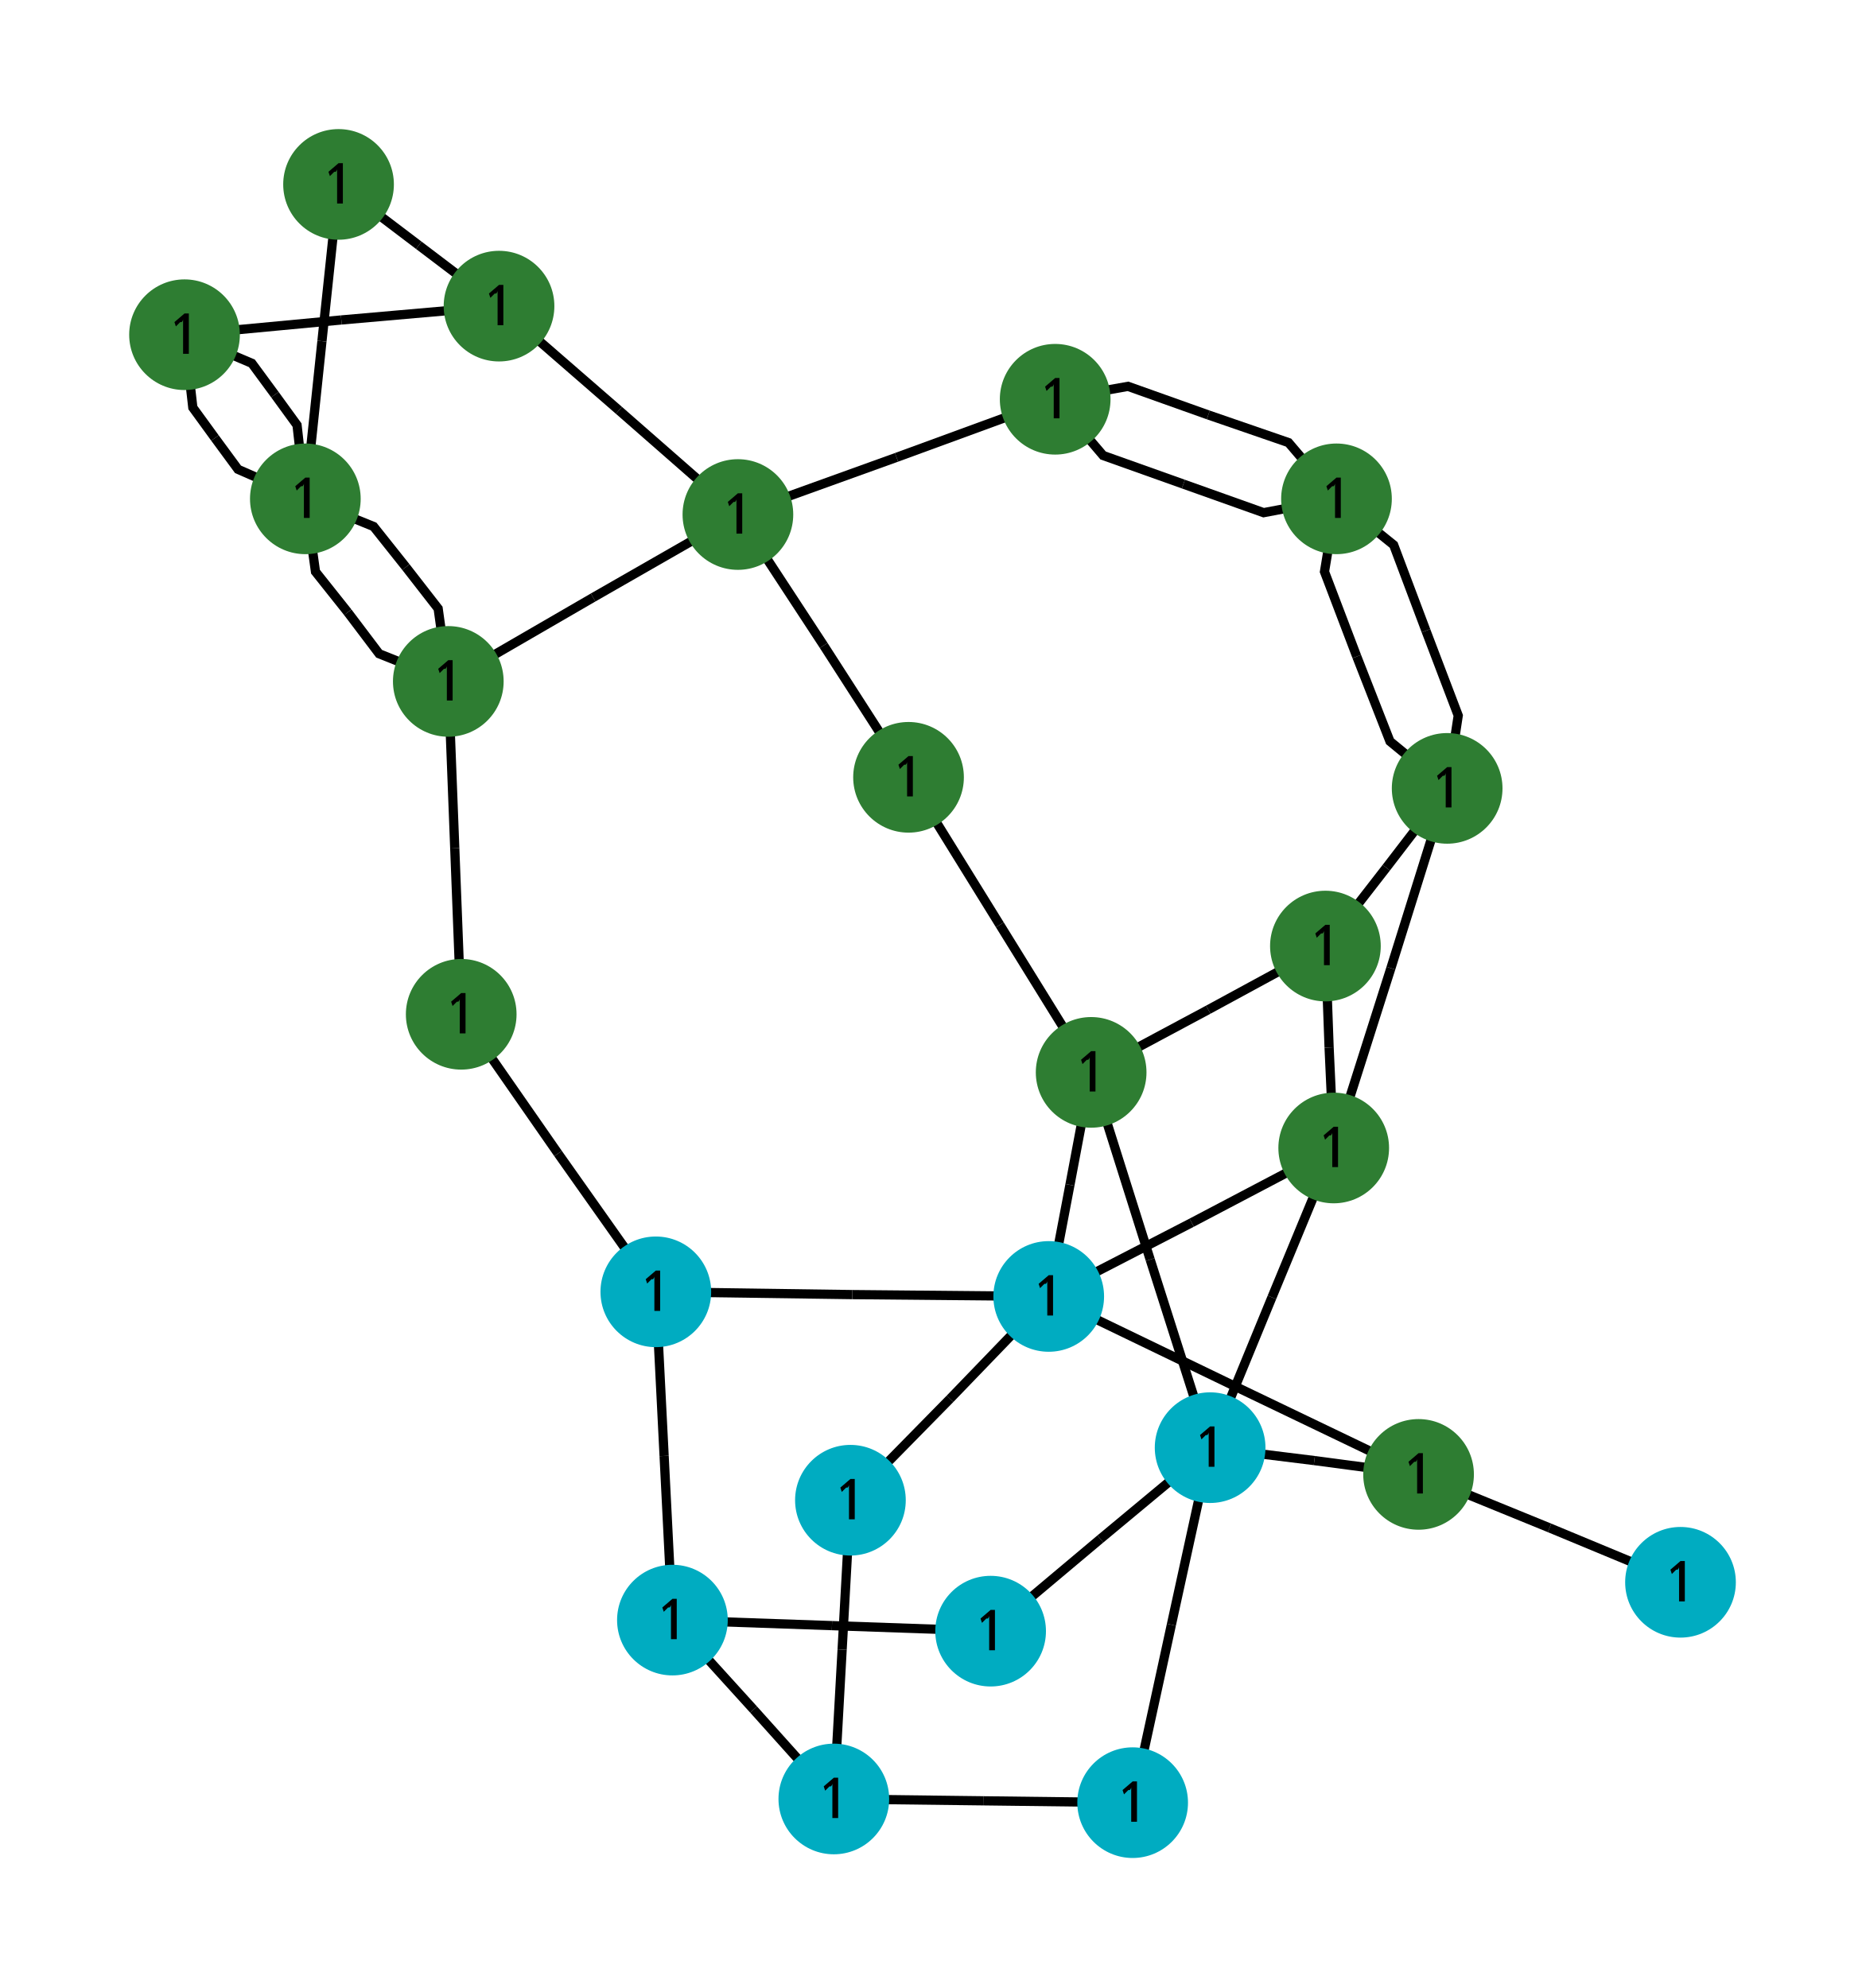
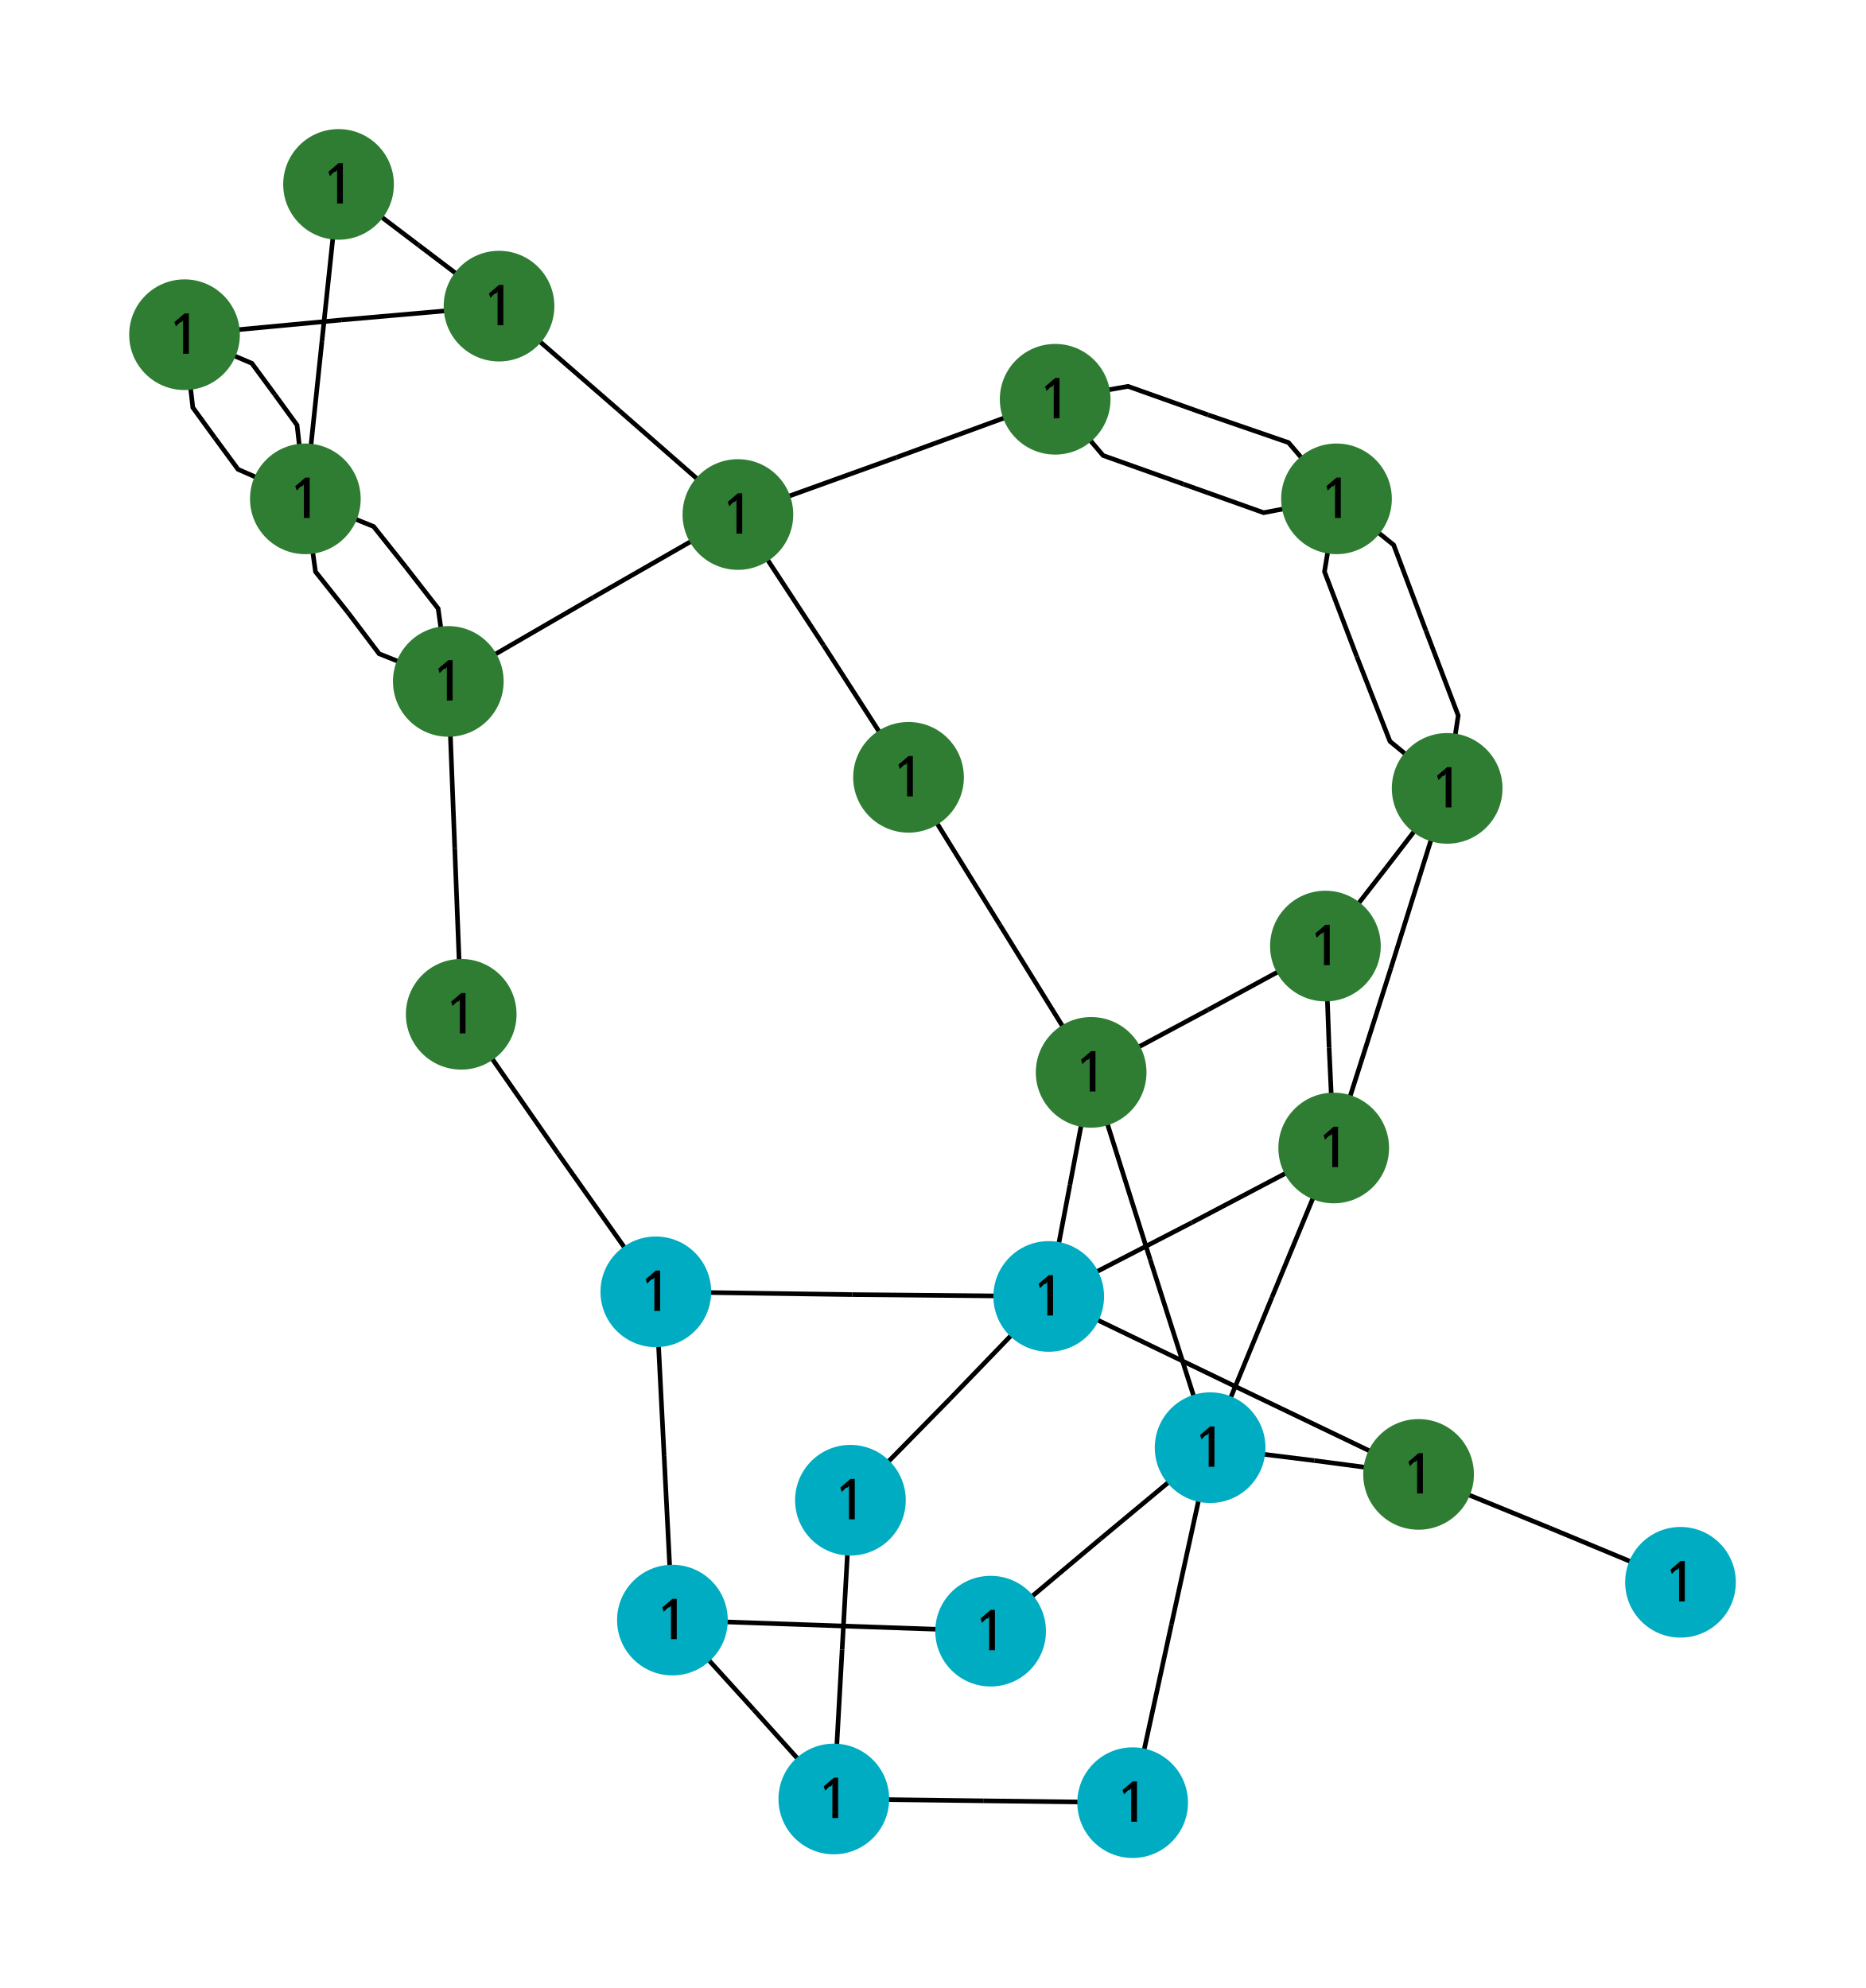
<svg xmlns="http://www.w3.org/2000/svg" width="800.00" height="852.54" viewBox="-9.85 -10.79 20.23 21.56">
  <style>
circle {fill: lightblue}
- polyline {stroke: black; stroke-width: 0.1; fill: none}
+ polyline {stroke: black; stroke-width: 0.05; fill: none}
.nad-vl0to30 {fill: #AFB42B}
.nad-vl30to50 {fill: #EF9A9A}
.nad-vl50to70 {fill: #9C27B0}
.nad-vl120to180 {fill: #00ACC1}
.nad-vl70to120 {fill: #E65100}
.nad-vl180to300 {fill: #2E7D32}
.nad-vl300to500 {fill: #D32F2F}
.nad-vl-nodes text {font: 0.6px "Verdana"}
.nad-disconnected {stroke-dasharray: .1,.1}
</style>
  <g id="48" title="L-1-2-1 ">
    <polyline points="-2.56,6.78 -1.68,7.75" />
    <polyline points="-0.81,8.72 -1.68,7.75" />
  </g>
  <g id="49" title="L-3-1-1 ">
    <polyline points="-2.74,3.22 -2.65,5.00" />
    <polyline points="-2.56,6.78 -2.65,5.00" />
  </g>
  <g id="50" title="L-1-5-1 ">
    <polyline points="-2.56,6.78 -0.83,6.84" />
    <polyline points="0.89,6.90 -0.83,6.84" />
  </g>
  <g id="51" title="L-2-4-1 ">
    <polyline points="-0.81,8.72 -0.72,7.10" />
    <polyline points="-0.63,5.48 -0.72,7.10" />
  </g>
  <g id="52" title="L-2-6-1 ">
    <polyline points="-0.81,8.72 0.81,8.74" />
    <polyline points="2.43,8.76 0.81,8.74" />
  </g>
  <g id="53" title="T-24-3-1 ">
    <polyline points="-4.85,0.21 -3.80,1.72" />
    <polyline points="-2.74,3.22 -3.80,1.72" />
  </g>
  <g id="54" title="L-3-9-1 ">
    <polyline points="-2.74,3.22 -0.61,3.25" />
    <polyline points="1.52,3.27 -0.61,3.25" />
  </g>
  <g id="55" title="L-15-24-1 ">
    <polyline points="-4.99,-3.40 -4.92,-1.59" />
    <polyline points="-4.85,0.21 -4.92,-1.59" />
  </g>
  <g id="56" title="L-4-9-1 ">
    <polyline points="-0.63,5.48 0.45,4.38" />
    <polyline points="1.52,3.27 0.45,4.38" />
  </g>
  <g id="57" title="T-5-10-1 ">
    <polyline points="0.89,6.90 2.08,5.90" />
    <polyline points="3.27,4.91 2.08,5.90" />
  </g>
  <g id="58" title="T-11-9-1 ">
    <polyline points="1.98,0.84 1.75,2.06" />
    <polyline points="1.52,3.27 1.75,2.06" />
  </g>
  <g id="59" title="T-9-12-1 ">
    <polyline points="1.52,3.27 3.07,2.47" />
    <polyline points="4.61,1.66 3.07,2.47" />
  </g>
  <g id="60" title="L-8-9-1 ">
    <polyline points="5.53,5.20 3.53,4.24" />
    <polyline points="1.52,3.27 3.53,4.24" />
  </g>
  <g id="61" title="T-11-10-1 ">
    <polyline points="1.98,0.84 2.62,2.87" />
    <polyline points="3.27,4.91 2.62,2.87" />
  </g>
  <g id="62" title="T-12-10-1 ">
    <polyline points="4.61,1.66 3.94,3.28" />
    <polyline points="3.27,4.91 3.94,3.28" />
  </g>
  <g id="63" title="L-10-6-1 ">
    <polyline points="3.27,4.91 2.85,6.83" />
    <polyline points="2.43,8.76 2.85,6.83" />
  </g>
  <g id="64" title="L-8-10-1 ">
    <polyline points="5.53,5.20 4.40,5.05" />
    <polyline points="3.27,4.91 4.40,5.05" />
  </g>
  <g id="65" title="L-11-13-1 ">
    <polyline points="1.98,0.84 3.25,0.16" />
    <polyline points="4.52,-0.53 3.25,0.16" />
  </g>
  <g id="66" title="L-11-14-1 ">
    <polyline points="1.98,0.84 0.99,-0.76" />
    <polyline points="0.00,-2.36 0.99,-0.76" />
  </g>
  <g id="67" title="L-12-13-1 ">
    <polyline points="4.61,1.66 4.56,0.57" />
    <polyline points="4.52,-0.53 4.56,0.57" />
  </g>
  <g id="68" title="L-12-23-1 ">
    <polyline points="4.61,1.66 5.23,-0.29" />
    <polyline points="5.84,-2.24 5.23,-0.29" />
  </g>
  <g id="69" title="L-7-8-1 ">
    <polyline points="8.37,6.37 6.95,5.78" />
    <polyline points="5.53,5.20 6.95,5.78" />
  </g>
  <g id="70" title="L-23-13-1 ">
    <polyline points="5.84,-2.24 5.18,-1.38" />
    <polyline points="4.52,-0.53 5.18,-1.38" />
  </g>
  <g id="71" title="L-14-16-1 ">
    <polyline points="0.00,-2.36 -0.92,-3.79" />
    <polyline points="-1.85,-5.21 -0.92,-3.79" />
  </g>
  <g id="72" title="L-16-15-1 ">
    <polyline points="-1.85,-5.21 -3.42,-4.31" />
    <polyline points="-4.99,-3.40 -3.42,-4.31" />
  </g>
  <g id="73" title="L-15-21-1 ">
    <polyline points="-4.99,-3.40 -5.10,-4.19 -5.45,-4.64" />
    <polyline points="-6.54,-5.38 -5.80,-5.08 -5.45,-4.64" />
  </g>
  <g id="74" title="L-21-15-2 ">
    <polyline points="-4.99,-3.40 -5.74,-3.70 -6.08,-4.15" />
    <polyline points="-6.54,-5.38 -6.43,-4.59 -6.08,-4.15" />
  </g>
  <g id="75" title="L-16-17-1 ">
    <polyline points="-1.85,-5.21 -3.14,-6.34" />
    <polyline points="-4.44,-7.47 -3.14,-6.34" />
  </g>
  <g id="76" title="L-16-19-1 ">
    <polyline points="-1.85,-5.21 -0.13,-5.83" />
    <polyline points="1.59,-6.46 -0.13,-5.83" />
  </g>
  <g id="77" title="L-17-18-1 ">
    <polyline points="-4.44,-7.47 -6.15,-7.32" />
    <polyline points="-7.85,-7.16 -6.15,-7.32" />
  </g>
  <g id="78" title="L-17-22-1 ">
    <polyline points="-4.44,-7.47 -5.31,-8.13" />
    <polyline points="-6.18,-8.79 -5.31,-8.13" />
  </g>
  <g id="79" title="L-18-21-1 ">
    <polyline points="-7.85,-7.16 -7.76,-6.37 -7.52,-6.04" />
    <polyline points="-6.54,-5.38 -7.27,-5.70 -7.52,-6.04" />
  </g>
  <g id="80" title="L-18-21-2 ">
    <polyline points="-7.85,-7.16 -7.12,-6.85 -6.87,-6.51" />
    <polyline points="-6.54,-5.38 -6.63,-6.18 -6.87,-6.51" />
  </g>
  <g id="81" title="L-19-20-1 ">
    <polyline points="1.59,-6.46 2.11,-5.85 2.98,-5.54" />
    <polyline points="4.64,-5.38 3.85,-5.23 2.98,-5.54" />
  </g>
  <g id="82" title="L-19-20-2 ">
    <polyline points="1.59,-6.46 2.38,-6.60 3.25,-6.29" />
    <polyline points="4.64,-5.38 4.12,-5.99 3.25,-6.29" />
  </g>
  <g id="83" title="L-20-23-1 ">
    <polyline points="4.64,-5.38 4.51,-4.59 4.86,-3.67" />
    <polyline points="5.84,-2.24 5.22,-2.75 4.86,-3.67" />
  </g>
  <g id="84" title="L-20-23-2 ">
    <polyline points="4.64,-5.38 5.26,-4.88 5.61,-3.95" />
    <polyline points="5.84,-2.24 5.96,-3.03 5.61,-3.95" />
  </g>
  <g id="85" title="L-21-22-1 ">
    <polyline points="-6.54,-5.38 -6.36,-7.09" />
    <polyline points="-6.18,-8.79 -6.36,-7.09" />
  </g>
  <g class="nad-vl-nodes">
    <g transform="translate(-2.56,6.78)">
      <circle id="0" class="nad-vl120to180" title="VL1" r="0.60" />
      <text style="text-anchor:middle;dominant-baseline:middle">1</text>
    </g>
    <g transform="translate(-0.81,8.72)">
      <circle id="2" class="nad-vl120to180" title="VL2" r="0.60" />
      <text style="text-anchor:middle;dominant-baseline:middle">1</text>
    </g>
    <g transform="translate(-2.74,3.22)">
      <circle id="4" class="nad-vl120to180" title="VL3" r="0.60" />
      <text style="text-anchor:middle;dominant-baseline:middle">1</text>
    </g>
    <g transform="translate(-4.85,0.21)">
      <circle id="6" class="nad-vl180to300" title="VL24" r="0.60" />
      <text style="text-anchor:middle;dominant-baseline:middle">1</text>
    </g>
    <g transform="translate(-0.63,5.48)">
      <circle id="8" class="nad-vl120to180" title="VL4" r="0.60" />
      <text style="text-anchor:middle;dominant-baseline:middle">1</text>
    </g>
    <g transform="translate(0.89,6.90)">
      <circle id="10" class="nad-vl120to180" title="VL5" r="0.60" />
      <text style="text-anchor:middle;dominant-baseline:middle">1</text>
    </g>
    <g transform="translate(1.52,3.27)">
      <circle id="12" class="nad-vl120to180" title="VL9" r="0.60" />
      <text style="text-anchor:middle;dominant-baseline:middle">1</text>
    </g>
    <g transform="translate(3.27,4.91)">
      <circle id="14" class="nad-vl120to180" title="VL10" r="0.60" />
      <text style="text-anchor:middle;dominant-baseline:middle">1</text>
    </g>
    <g transform="translate(1.98,0.84)">
      <circle id="16" class="nad-vl180to300" title="VL11" r="0.60" />
      <text style="text-anchor:middle;dominant-baseline:middle">1</text>
    </g>
    <g transform="translate(4.61,1.66)">
      <circle id="18" class="nad-vl180to300" title="VL12" r="0.60" />
      <text style="text-anchor:middle;dominant-baseline:middle">1</text>
    </g>
    <g transform="translate(2.43,8.76)">
      <circle id="20" class="nad-vl120to180" title="VL6" r="0.60" />
      <text style="text-anchor:middle;dominant-baseline:middle">1</text>
    </g>
    <g transform="translate(8.37,6.37)">
      <circle id="22" class="nad-vl120to180" title="VL7" r="0.60" />
      <text style="text-anchor:middle;dominant-baseline:middle">1</text>
    </g>
    <g transform="translate(5.53,5.20)">
      <circle id="24" class="nad-vl180to300" title="VL8" r="0.60" />
      <text style="text-anchor:middle;dominant-baseline:middle">1</text>
    </g>
    <g transform="translate(4.52,-0.53)">
      <circle id="26" class="nad-vl180to300" title="VL13" r="0.60" />
      <text style="text-anchor:middle;dominant-baseline:middle">1</text>
    </g>
    <g transform="translate(0.00,-2.36)">
      <circle id="28" class="nad-vl180to300" title="VL14" r="0.60" />
      <text style="text-anchor:middle;dominant-baseline:middle">1</text>
    </g>
    <g transform="translate(-4.99,-3.40)">
      <circle id="30" class="nad-vl180to300" title="VL15" r="0.60" />
      <text style="text-anchor:middle;dominant-baseline:middle">1</text>
    </g>
    <g transform="translate(-1.85,-5.21)">
      <circle id="32" class="nad-vl180to300" title="VL16" r="0.60" />
      <text style="text-anchor:middle;dominant-baseline:middle">1</text>
    </g>
    <g transform="translate(-4.44,-7.47)">
      <circle id="34" class="nad-vl180to300" title="VL17" r="0.60" />
      <text style="text-anchor:middle;dominant-baseline:middle">1</text>
    </g>
    <g transform="translate(-7.85,-7.16)">
      <circle id="36" class="nad-vl180to300" title="VL18" r="0.60" />
      <text style="text-anchor:middle;dominant-baseline:middle">1</text>
    </g>
    <g transform="translate(1.59,-6.46)">
      <circle id="38" class="nad-vl180to300" title="VL19" r="0.60" />
      <text style="text-anchor:middle;dominant-baseline:middle">1</text>
    </g>
    <g transform="translate(4.64,-5.38)">
      <circle id="40" class="nad-vl180to300" title="VL20" r="0.60" />
      <text style="text-anchor:middle;dominant-baseline:middle">1</text>
    </g>
    <g transform="translate(-6.54,-5.38)">
      <circle id="42" class="nad-vl180to300" title="VL21" r="0.60" />
      <text style="text-anchor:middle;dominant-baseline:middle">1</text>
    </g>
    <g transform="translate(-6.18,-8.79)">
      <circle id="44" class="nad-vl180to300" title="VL22" r="0.60" />
      <text style="text-anchor:middle;dominant-baseline:middle">1</text>
    </g>
    <g transform="translate(5.84,-2.24)">
      <circle id="46" class="nad-vl180to300" title="VL23" r="0.60" />
      <text style="text-anchor:middle;dominant-baseline:middle">1</text>
    </g>
  </g>
</svg>
